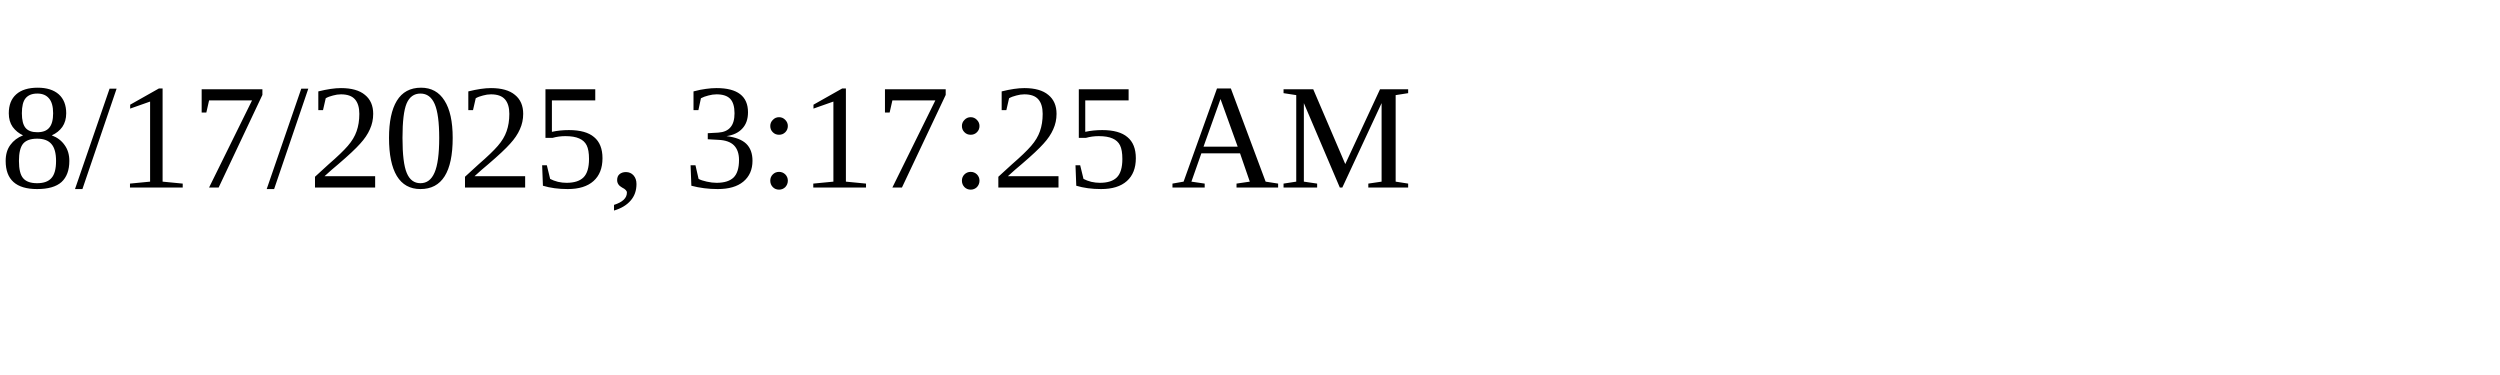
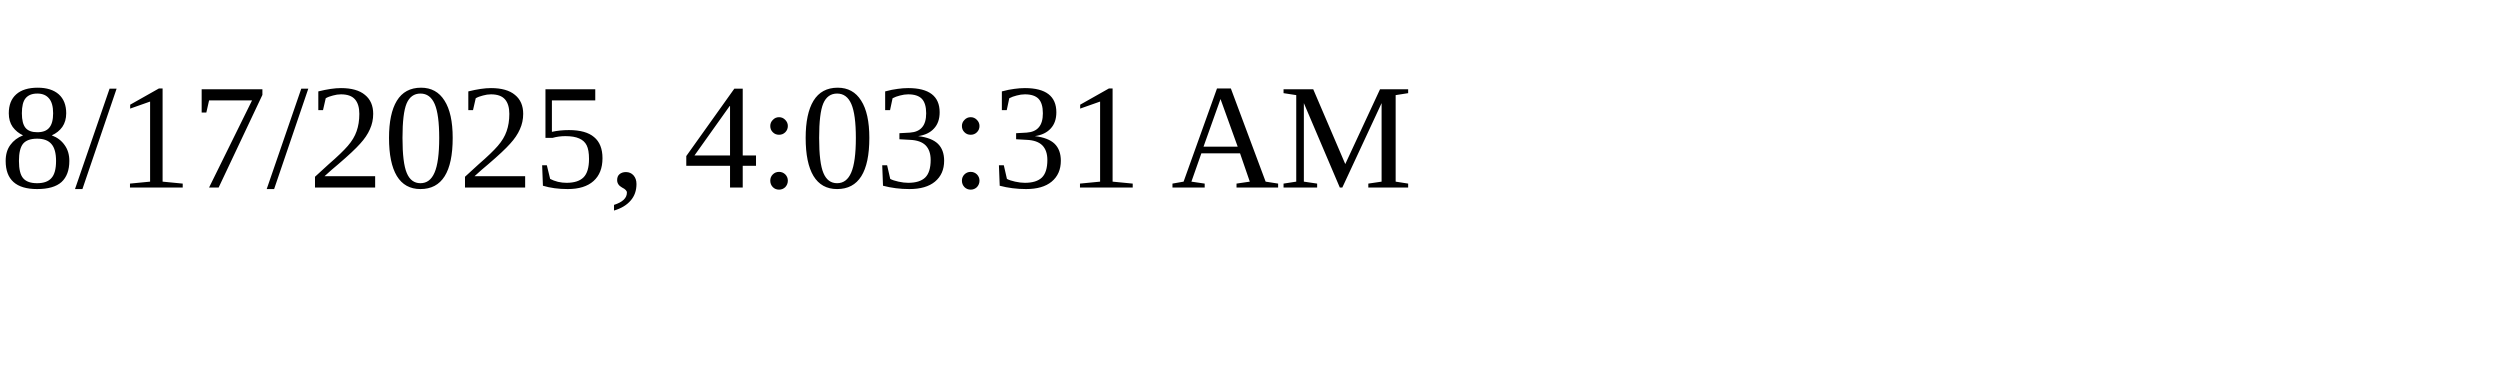
<svg xmlns="http://www.w3.org/2000/svg" height="30" width="200">
-   <text x="0" y="15">8/17/2025, 3:17:25 AM</text>
+   <text x="0" y="15">8/17/2025, 4:03:31 AM</text>
</svg>
